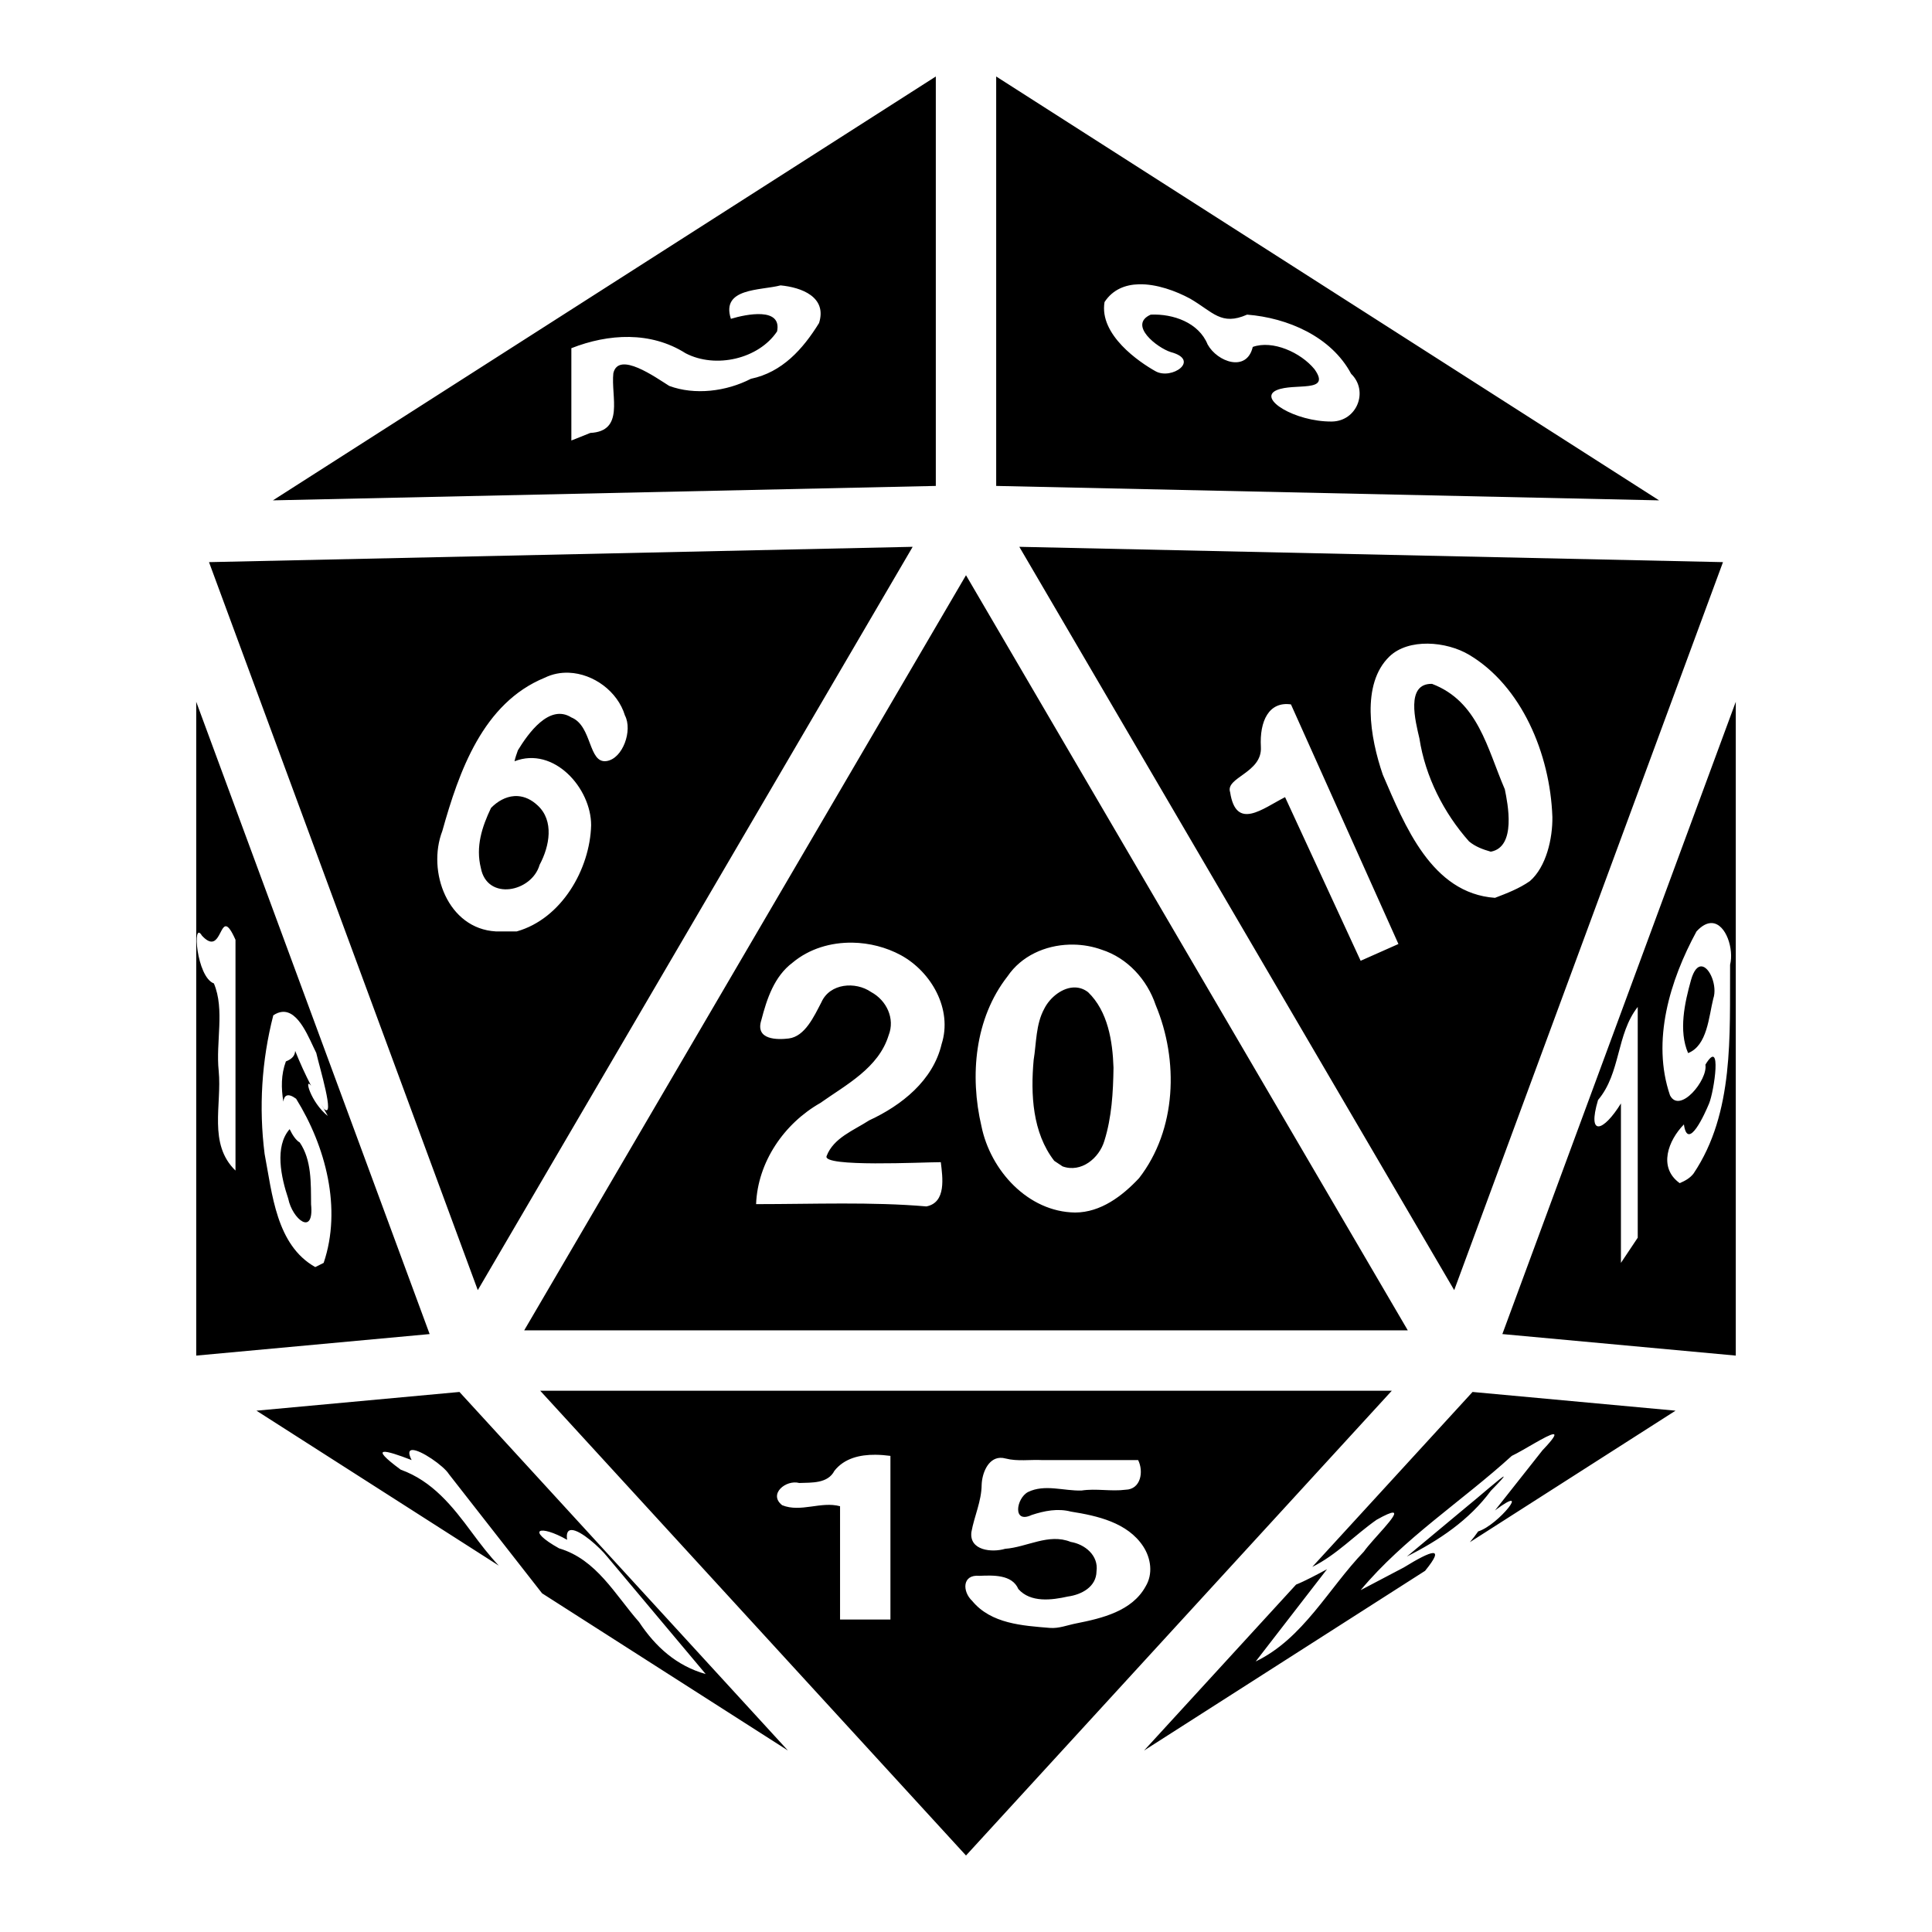
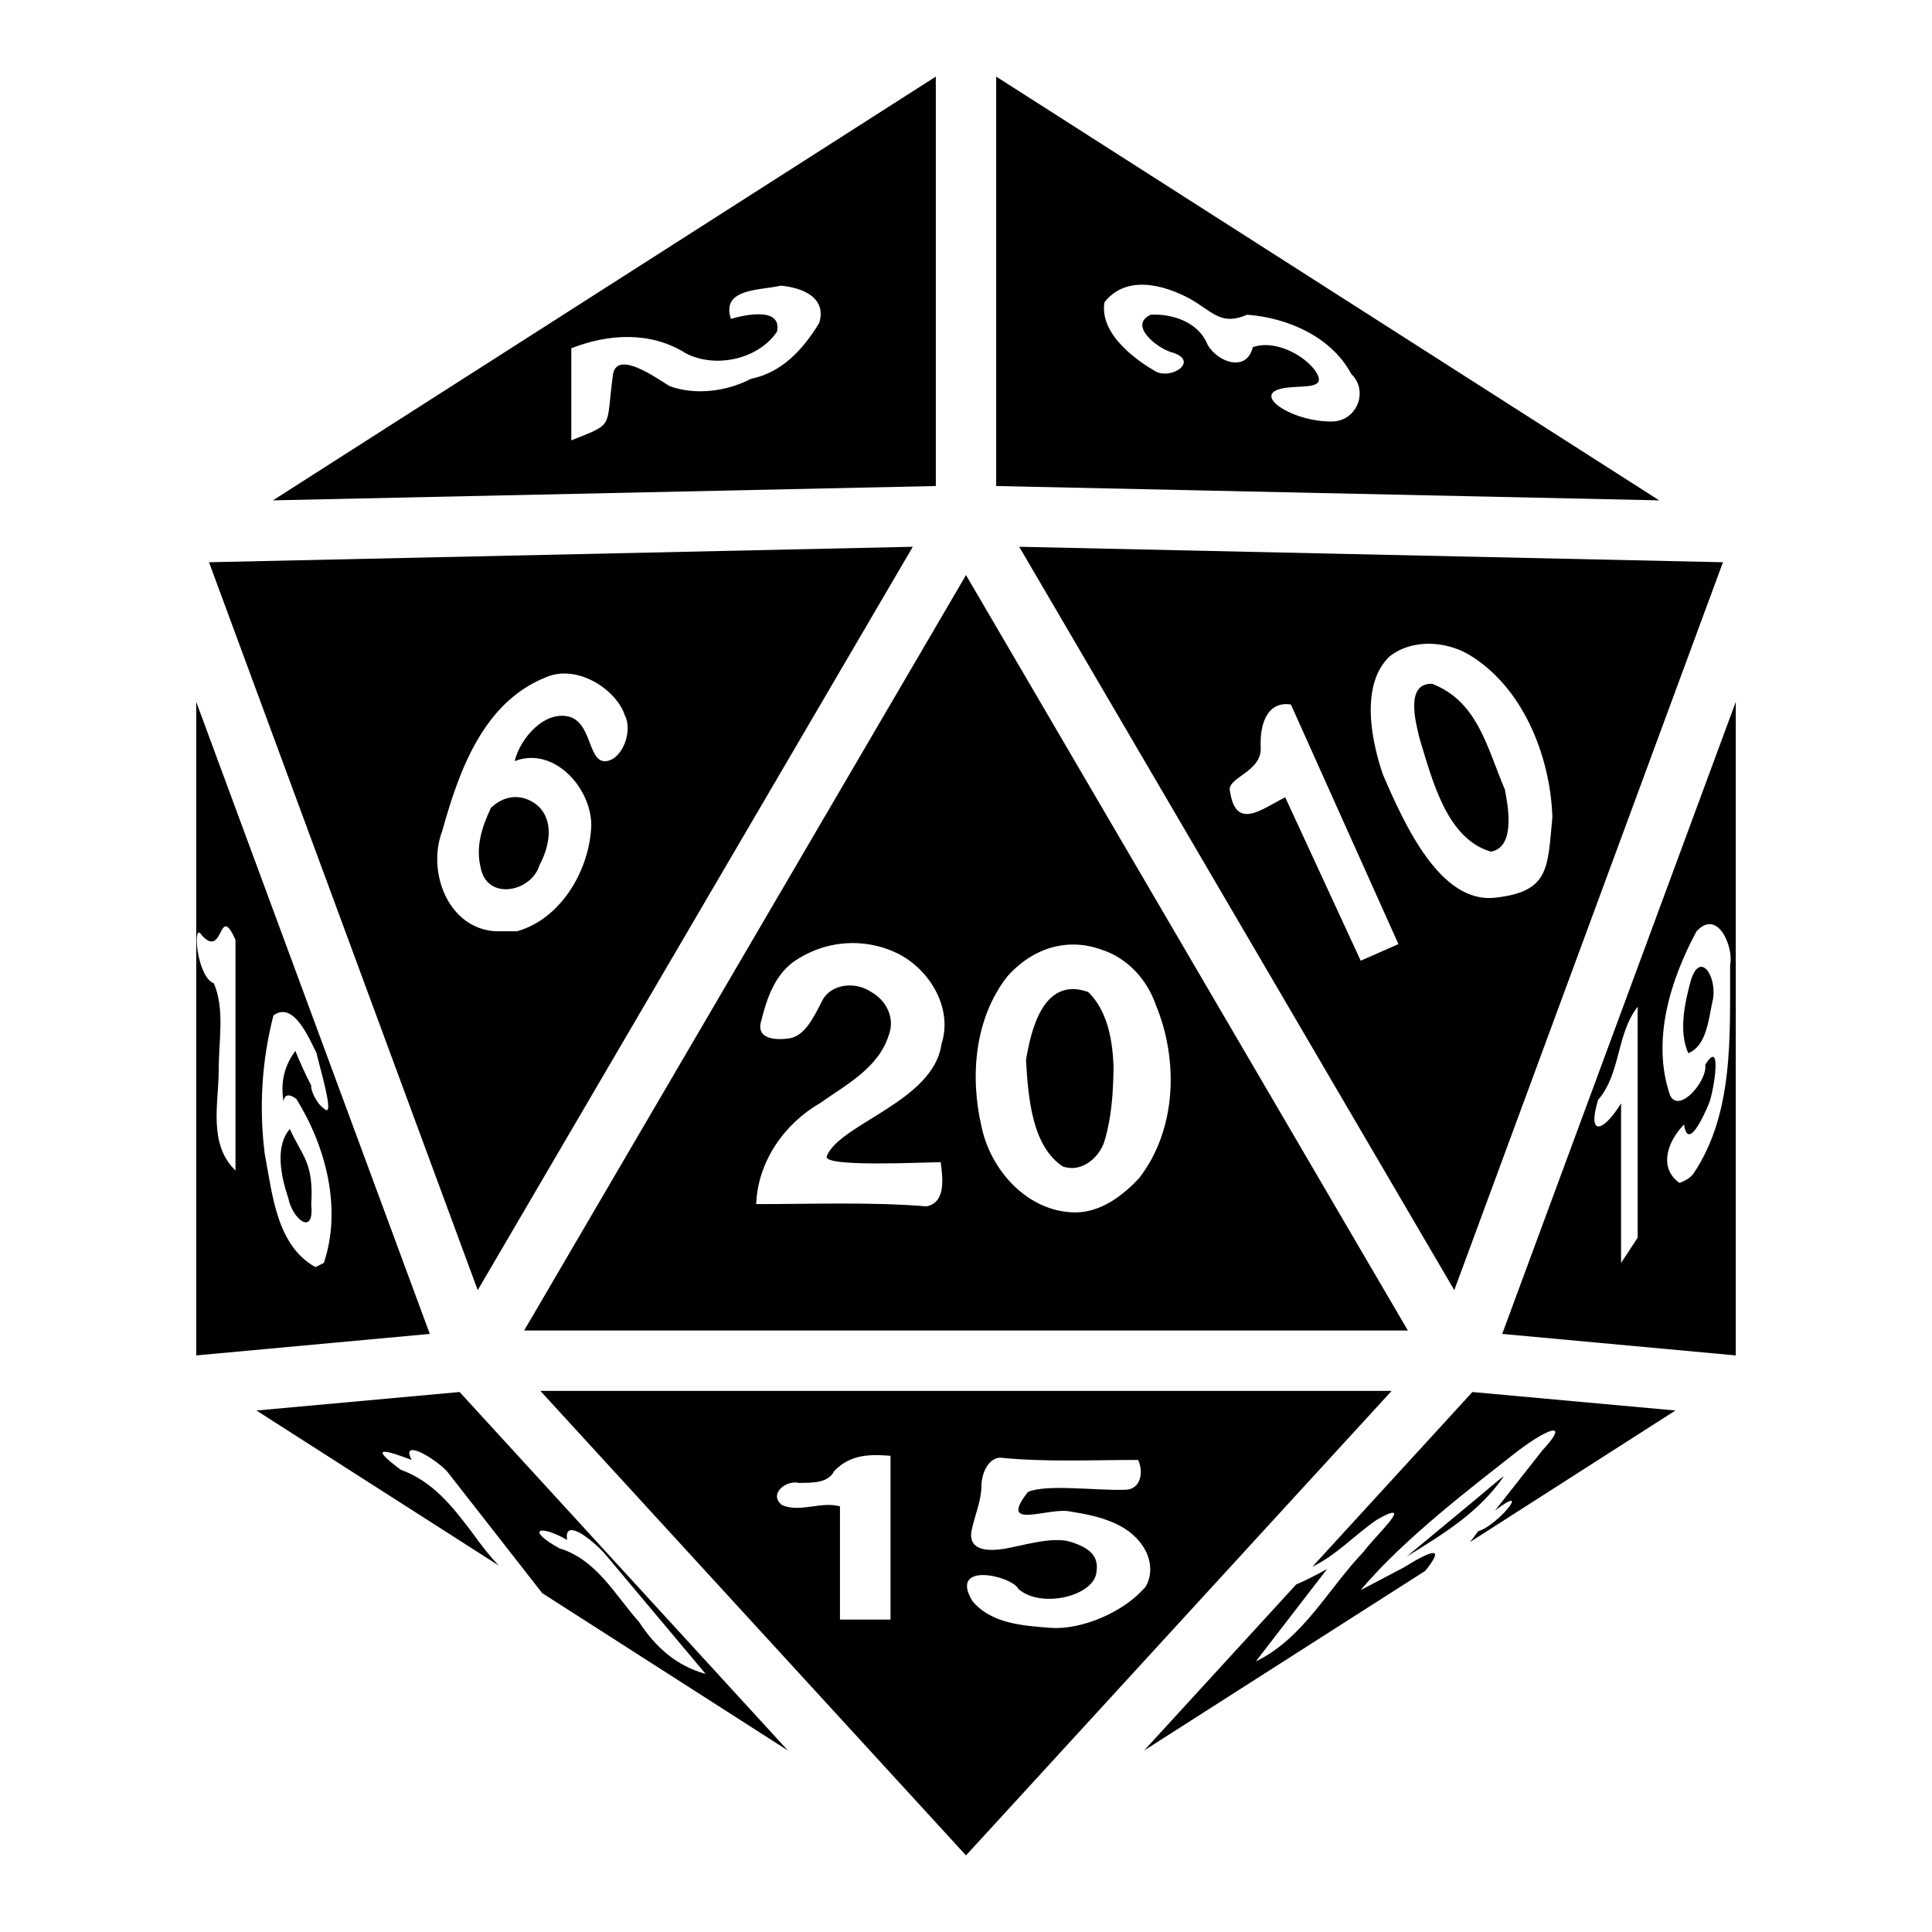
<svg xmlns="http://www.w3.org/2000/svg" viewBox="0 0 512 512">
-   <path fill="#000" d="M248 20.27L72.33 132.598 248 128.775zm16 0v108.505l175.67 3.823zm37.844 55.066c4.647-.112 9.772 1.762 13.576 3.824 6.082 3.54 8.205 7.248 15.074 4.22 10.698.844 22.297 5.794 27.568 15.68 4.715 4.574 1.555 12.61-5.167 12.65-9.72.06-19.74-6.075-14.563-8.314 4.65-2.01 14.634.886 10.014-5.56-3.632-4.435-11.085-7.78-16.352-5.897-1.59 6.81-9.382 3.996-11.955-.643-2.357-5.815-9.154-8.18-15.085-7.916-6.06 2.703 1.67 8.784 5.344 9.936 7.904 2.124.217 7.454-4.062 5.07-4.28-2.386-14.993-9.645-13.523-18.34 2.188-3.336 5.514-4.623 9.13-4.71zm-94.987.293c5.534.522 12.383 3.06 10.202 9.975-4.282 6.93-9.778 13.057-18.062 14.782-6.514 3.368-14.885 4.397-21.646 1.883-3.604-2.246-13.427-9.325-14.81-3.354-.666 6.2 3.028 15.352-6.106 15.816l-5.02 2.006v-24.46c9.842-3.876 21.037-4.516 30.266 1.335 7.973 4.16 19.38 1.503 24.252-5.783 1.33-6.494-8.162-4.57-12.24-3.336-2.687-8.26 7.87-7.47 13.163-8.865zm35.012 69.282l-186.48 4.06 71.23 192.93zm28.26 0l115.25 196.99 71.23-192.93zm-14.13 7.53l-117.076 200.11h234.152zm122.4 18.132c3.895.046 7.914 1.155 10.942 2.96 13.828 8.237 21.455 26.145 22.056 42.956.084 5.698-1.618 13.246-5.966 17.016-2.85 1.984-6.025 3.198-9.244 4.432-16.824-1.18-23.932-19.237-29.727-32.625-3.405-9.887-5.777-24.05 1.74-31.32 2.533-2.45 6.305-3.465 10.2-3.42zm-227.627 7.707c6.525.26 12.91 4.953 14.844 11.32 2.083 3.974-.562 11.445-4.857 12.09-4.9.734-3.757-9.317-9.344-11.565-5.88-3.69-11.495 4.34-14.166 8.707-.33.96-.695 1.918-.896 2.914 10.397-4.057 20.312 7.093 20.304 16.953-.312 11.67-7.843 24.777-19.705 28.134h-5.564c-12.7-.706-18.296-15.853-14.163-26.63 4.42-15.785 10.772-33.904 27.134-40.6 2.048-1.002 4.24-1.41 6.413-1.323zm228.725 2.95c-7.066-.148-4.38 9.958-3.338 14.456 1.55 10.1 6.458 19.766 13.15 27.293 1.7 1.414 3.663 2.13 5.764 2.727 6.865-1.254 4.47-12.833 3.72-16.535-4.707-10.907-7.057-23.284-19.296-27.942zM52 185.98v173.266l61.86-5.703zm408 0l-61.86 167.563 61.86 5.703zm-117.88.698l28.478 63.492-10.014 4.447-20.027-43.365c-6.02 3.062-12.98 8.95-14.56-1.303-1.344-3.955 8.546-5.1 8.15-11.993-.393-6.892 2.154-12.126 7.972-11.28zm-205.847 24.3c-2.302.156-4.453 1.392-6.148 3.133-2.417 5.077-4.1 10.268-2.695 15.913 1.668 8.807 13.515 6.41 15.576-.85 2.663-4.976 3.863-11.65-.49-15.696-1.722-1.623-3.514-2.38-5.248-2.5-.335-.024-.666-.023-.995 0zm317.48 33.65c3.69.262 5.783 6.924 4.74 11.038-.137 18.62 1.144 39.21-9.677 55.322-.96 1.253-2.258 1.946-3.675 2.56-5.81-4.17-3.01-11.36 1.114-15.566 1.01 7.297 5.573-2.882 6.676-5.56 1.31-3.18 3.52-17.75-.983-10.27.69 4.05-6.805 13.154-9.38 8.118-4.937-14.41-.017-30.488 7.025-43.436 1.526-1.667 2.933-2.292 4.162-2.205zm-393.823.845c.588.086 1.344 1.032 2.478 3.584v61.156c-7.297-7.04-3.567-17.42-4.45-26.402-.814-7.606 1.655-16.264-1.274-23.193-4.622-1.674-5.797-17.045-3.176-12.672 4.407 4.768 4.657-2.73 6.422-2.472zm166.013 4.34c4.463.077 8.93 1.227 12.8 3.32 8.1 4.427 13.744 14.375 10.792 23.568-2.265 9.636-10.61 16.243-19.195 20.208-4.058 2.644-9.45 4.618-11.283 9.46-1.196 2.994 25.396 1.62 30.267 1.62.47 4.003 1.52 10.68-3.814 11.725-14.52-1.25-29.88-.606-45.14-.606.437-11.176 7.425-21.35 17.023-26.808 6.9-4.875 15.435-9.283 18.1-17.927 1.763-4.44-.56-9.28-4.632-11.47-4.154-2.874-10.947-2.34-13.178 2.7-1.992 3.82-4.38 9.075-8.657 9.604-2.893.358-8.99.475-7.263-4.873 1.46-5.63 3.413-11.567 8.263-15.213 4.45-3.726 10.18-5.403 15.918-5.306zm58.565.517c2.548.043 5.088.494 7.46 1.352 6.835 2.2 12.034 7.93 14.296 14.656 6.14 14.67 5.577 33.025-4.407 45.89-4.434 4.726-10.147 9.084-16.93 9.104-12.504-.152-22.452-11.172-24.83-22.865-3.145-13.39-1.786-28.618 6.913-39.733 3.686-5.435 10-8.212 16.406-8.398.364-.01.728-.012 1.092-.006zm166.388 5.768c-.997-.037-2.02.973-2.777 3.683-1.645 5.895-3.323 13.392-.755 19.298 5.1-1.992 5.47-9.617 6.676-14.437 1.127-3.304-.95-8.46-3.144-8.542zm-165.834 5.593c-3.386-.167-6.824 2.62-8.324 5.64-2.258 4.143-2.065 9.04-2.812 13.594-.813 9.084-.33 19.23 5.457 26.707l2.207 1.472c4.928 1.78 9.694-2.16 11.07-6.74 1.962-6.234 2.34-12.9 2.43-19.407-.235-7.035-1.47-14.922-6.73-20.012-1.044-.813-2.17-1.196-3.298-1.252zm148.954 5.158v61.156l-4.452 6.672v-42.254c-4.61 7.453-9.028 9.044-6.066-.912 6.054-7.15 4.81-17.41 10.518-24.662zm-359.37 1.11c.02.07.043.14.063.208 4.513-.497 7.276 7.277 9.104 10.865.8 3.573 5.12 17.77 2.032 14.798-.273-.453-.53-.914-.795-1.37l1.837 3.3c-4.598-3.657-6.375-10.487-4.444-8.024-1.558-3.014-2.96-6.095-4.218-9.24-.06 1.18-.727 2.115-2.465 2.793-1.287 3.49-1.265 7.08-.67 10.645.2-1.67 1.175-2.384 3.385-.754 7.842 12.624 12.176 29.107 7.298 43.498l-2.224 1.11c-10.357-5.83-11.404-19.436-13.427-30.003-1.555-12.29-.788-24.71 2.3-36.71.807-.547 1.567-.828 2.284-.907-.02-.07-.042-.137-.06-.207zm.06.208c.114.417.237.826.368 1.225-.12-.408-.25-.813-.365-1.224zm2.052 31.07c-4.06 4.626-2.26 12.79-.377 18.4 1.108 5.507 6.916 10.14 6.056 1.52-.05-5.63.17-11.725-3-16.39-.96-.537-1.907-1.898-2.678-3.53zm66.396 69.317L256 491.73l112.846-123.177zm-21.394.33l-53.797 4.96 64.223 41.065c-2.556-2.703-4.856-5.71-7.118-8.763-5.132-6.95-10.468-13.657-18.88-16.672-8.736-6.442-4.18-5.276 2.9-2.537-.948-1.854-.725-2.61.123-2.668 2.17-.153 8.43 4.226 9.74 6.37l24.706 31.606 65.15 41.656zm268.48 0l-42.472 46.36c6.404-3.148 11.38-8.538 17.056-12.493 2.396-1.346 3.72-1.896 4.295-1.89 2.055.017-5.43 7.116-7.682 10.333-9.42 9.813-16.066 23.033-28.668 29.114l18.914-24.46c-2.32 1.26-5.94 3.19-8.21 4.085l-40.28 43.968 74.468-47.615c5.48-6.718 1.903-5.537-5.64-.896l-11.438 6.014c11.46-13.746 26.855-23.568 40.053-35.582 3.162-1.492 9.503-5.663 10.986-5.738.777-.04.22 1.045-2.824 4.228l-12.613 15.965c10.01-7.533.884 3.926-4.45 5.56-.695 1.01-1.44 1.95-2.212 2.862l54.512-34.856zm-158.265 16.644c1.358.01 2.71.125 3.998.295v43.365h-13.35v-30.02c-5.04-1.378-10.417 1.722-15.34-.27-3.758-2.94 1.01-6.846 4.524-5.89 3.278-.126 7.556.197 9.324-3.234 2.635-3.34 6.77-4.274 10.845-4.246zm33.048.81c.464-.02.963.037 1.497.186 3.147.81 6.466.245 9.695.413h25.402c1.503 2.992.752 7.75-3.305 7.855-3.893.51-7.81-.382-11.69.212-4.698.146-9.753-1.773-14.198.404-3.122 1.66-4.165 8.505.988 6.076 3.366-1.11 6.912-1.807 10.408-.89 6.984 1.103 14.966 2.89 19.125 9.19 2.076 3.156 2.672 7.337.633 10.67-3.602 6.528-11.534 8.407-18.295 9.75-2.337.443-4.66 1.404-7.03 1.21-7.245-.593-15.603-1.083-20.603-7.144-2.662-2.494-2.703-7.097 1.903-6.66 3.57-.142 8.657-.4 10.322 3.505 3.247 3.66 8.837 2.94 13.127 1.98 3.588-.483 7.53-2.548 7.584-6.673.59-4.21-3.078-7.18-6.844-7.8-5.818-2.365-11.57 1.405-17.37 1.827-3.463 1.046-9.578.48-8.936-4.465.76-4.188 2.663-8.108 2.71-12.46.09-3.005 1.634-7.03 4.877-7.184zm133.47 4.975c-.21-.248-6.99 5.744-9.92 8.08l-15.75 13.118c8.59-4.363 16.472-9.61 22.275-17.448 2.553-2.6 3.476-3.652 3.394-3.75zm-247.032 14.16c2.39-.02 7.543 4.65 9.45 7.06l26.11 31.11c-7.722-2.182-13.29-7.19-17.653-13.777-6.43-7.316-11.282-16.606-21.213-19.54-8.943-5.002-5.18-6.42 2.133-2.264-.273-1.858.24-2.582 1.174-2.59z" />
+   <path fill="#000" d="M248 20.3L72.33 132.6 248 128.8zm16 0v108.5l175.7 3.8zm51.4 58.9c6.1 3.5 8.2 7.2 15.1 4.2 10.7.8 22.3 5.8 27.6 15.7 4.7 4.5 1.5 12.6-5.2 12.6-9.7.1-19.7-6.1-14.6-8.3 4.7-2 14.7.9 10-5.5-3.6-4.5-11-7.8-16.3-5.9-1.6 6.8-9.4 4-12-.7-2.3-5.8-9.1-8.2-15-7.9-6.1 2.7 1.6 8.8 5.3 9.9 7.9 2.2.2 7.5-4.1 5.1-4.2-2.4-15-9.6-13.5-18.3 5.8-7.39 15.8-4.62 22.7-.9zm-108.5-3.5c5.5.5 12.3 3 10.2 9.9-4.3 7-9.8 13.1-18.1 14.8-6.5 3.4-14.9 4.4-21.6 1.9-3.7-2.3-13.5-9.3-14.9-3.4-2.1 14.8.7 13.1-11.1 17.8V92.3c9.9-3.9 21.1-4.5 30.3 1.3 8 4.2 19.4 1.5 24.2-5.7 1.4-6.5-8.1-4.6-12.2-3.4-2.7-8.2 7.9-7.5 13.2-8.8zm35 69.2L55.39 149l71.21 192.9zm28.2 0l115.3 197L456.6 149zm-14.1 7.5L138.9 352.6h234.2zm133.3 21.1c13.9 8.3 21.5 26.2 22.1 43-1.3 13.6-.7 19.8-15.2 21.4-14.5 1.6-23.9-19.2-29.7-32.6-3.4-9.9-5.8-24 1.7-31.3 6.1-4.8 15-4.1 21.1-.5zm-223.7 16.1c2.1 4-.5 11.4-4.8 12.1-4.9.7-3.8-9.3-9.4-11.6-6.9-2.3-13.6 5.6-15 11.6 10.4-4 20.3 7.1 20.3 17-.4 11.7-7.9 24.8-19.7 28.1h-5.6c-12.7-.7-18.3-15.8-14.2-26.6 4.4-15.8 10.8-33.9 27.2-40.6 8.5-3.9 19 3.2 21.2 10zm213.9-8.4c-7.1-.1-4.4 10-3.3 14.5 3.5 11.5 7.3 26.6 18.9 30 6.8-1.2 4.4-12.8 3.7-16.5-4.7-10.9-7.1-23.3-19.3-28zM52 186v173.2l61.9-5.7zm408 0l-61.9 167.5 61.9 5.7zm-117.9.7l28.5 63.5-10 4.4-20-43.3c-6.1 3-13 8.9-14.6-1.4-1.3-3.9 8.5-5.1 8.1-11.9-.3-6.9 2.2-12.2 8-11.3zm-212 27.4c-2.4 5.1-4.1 10.3-2.7 15.9 1.7 8.8 13.5 6.4 15.6-.8 2.7-5 3.9-11.7-.5-15.7-4.1-3.4-8.9-2.8-12.4.6zm328.4 41.6c-.1 18.6 1.1 39.2-9.7 55.3-.9 1.2-2.2 1.9-3.7 2.5-5.8-4.1-3-11.3 1.2-15.5 1 7.3 5.5-2.9 6.6-5.6 1.3-3.2 3.6-17.7-1-10.2.7 4-6.8 13.1-9.3 8.1-5-14.4 0-30.5 7-43.5 5.7-6.2 9.9 4.4 8.9 8.9zM59.93 245.5c.59.1 1.34 1 2.48 3.6v61.1c-7.3-7-4.47-18-4.45-26.4 0-8.4 1.65-16.3-1.28-23.2-4.62-1.7-5.79-17-3.17-12.7 4.41 4.8 4.66-2.7 6.42-2.4zm178.77 7.6c8.1 4.5 13.8 14.4 10.8 23.6-2.1 15.2-27 21.1-30.4 29.7-1.2 3 25.4 1.6 30.2 1.6.5 4 1.5 10.7-3.8 11.7-14.5-1.2-29.9-.6-45.1-.6.4-11.2 7.4-21.3 17-26.8 6.9-4.9 15.4-9.3 18.1-17.9 1.8-4.5-.6-9.3-4.6-11.5-4.2-2.9-11-2.3-13.2 2.7-2 3.8-4.4 9.1-8.7 9.6-2.9.4-9 .5-7.2-4.9 1.4-5.6 3.4-11.5 8.2-15.2 8.8-6.3 19.9-6.7 28.7-2zm53.3-1.4c6.8 2.2 12 7.9 14.3 14.6 6.1 14.7 5.5 33.1-4.4 45.9-4.5 4.8-10.2 9.1-17 9.1-12.5-.1-22.4-11.1-24.8-22.8-3.1-13.4-1.8-28.7 6.9-39.8 6.8-7.6 16-10.3 25-7zm156.1 8.1c-1.6 5.9-3.3 13.4-.7 19.3 5.1-2 5.4-9.6 6.6-14.5.9-6.1-3.5-12.6-5.9-4.8zm-176.2 21.1c.6 10.5 1.7 22.8 9.7 28.2 4.9 1.8 9.7-2.2 11.1-6.7 1.9-6.3 2.3-12.9 2.4-19.4-.2-7.1-1.5-15-6.7-20.1-12.2-4.4-15.3 10.9-16.5 18zM434 266.8V328l-4.4 6.7v-42.3c-4.6 7.5-9.1 9.1-6.1-.9 6.1-7.1 4.8-17.4 10.5-24.7zM83.85 279c.8 3.6 5.12 17.8 2.04 14.8-1.97-1.3-3.62-4.9-3.41-6.1-1.55-3-2.96-6.1-4.21-9.2-2.95 4-3.96 8.3-3.14 13.4.2-1.6 1.18-2.3 3.39-.7 7.84 12.6 12.17 29.1 7.29 43.5l-2.22 1.1c-10.36-5.8-11.4-19.4-13.43-30-1.55-12.3-.79-24.7 2.3-36.7 5.2-3.8 9.16 5.4 11.39 9.9zm-7.05 20.2c-4.06 4.7-2.26 12.8-.38 18.4 1.11 5.5 6.92 10.2 6.06 1.6.69-11.1-2.33-12.7-5.68-20zm66.4 69.4L256 491.7l112.8-123.1zm-21.4.3l-53.84 4.9 64.24 41.1c-2.6-2.7-4.9-5.7-7.1-8.8-5.2-6.9-10.5-13.6-18.9-16.6-8.75-6.5-4.2-5.3 2.9-2.6-1-1.8-.7-2.6.1-2.6 2.2-.2 8.4 4.2 9.8 6.3l24.7 31.6 65.1 41.7zm268.4 0l-42.4 46.3c6.4-3.1 11.3-8.5 17-12.4 2.4-1.4 3.7-1.9 4.3-1.9 2.1 0-5.4 7.1-7.7 10.3-9.4 9.8-16 23-28.6 29.1l18.9-24.5c-2.3 1.3-6 3.2-8.2 4.1l-40.3 44 74.5-47.6c5.4-6.7 1.9-5.6-5.7-.9l-11.4 6c11.4-13.7 30.8-28.3 40-35.6 9.2-7.3 15.9-9.8 8.2-1.5l-12.6 16c10-7.6.9 3.9-4.5 5.5-.7 1-1.4 2-2.2 2.9l54.5-34.9zM236 385.8v43.4h-13.4v-30c-5-1.4-10.4 1.7-15.3-.3-3.8-2.9 1-6.8 4.5-5.9 3.3-.1 7.6.2 9.3-3.2 4.4-4.5 9.6-4.4 14.9-4zm29 .5c12.1 1.2 24.2.6 36.6.6 1.5 3 .8 7.8-3.3 7.9-7.7.3-21-1.6-25.9.6-8.2 10.5 5.7 3.8 11.4 5.2 7 1.1 15 2.9 19.1 9.2 2.1 3.1 2.7 7.3.7 10.7-5.8 6.8-17 11.5-25.3 10.9-7.3-.6-15.6-1.1-20.6-7.1-6.4-10.6 10.5-6.7 12.2-3.2 6 5.3 20.3 1.9 20.7-4.7.6-4.2-2.1-6.3-6.9-7.8-4.8-1.5-12.6 1-17.3 1.8-4.7.8-9.6.5-9-4.4.8-4.2 2.7-8.1 2.7-12.5.1-3 1.7-7 4.9-7.2zm133.5 5c-.2-.2-7 5.8-9.9 8.1l-15.8 13.1c10.6-6.5 19.3-12 25.7-21.2zm-247 14.2c2.4 0 7.5 4.6 9.4 7l26.1 31.1c-7.7-2.1-13.3-7.1-17.6-13.7-6.5-7.3-11.3-16.6-21.2-19.6-9-5-5.2-6.4 2.1-2.2-.3-1.9.2-2.6 1.2-2.6z" />
</svg>
